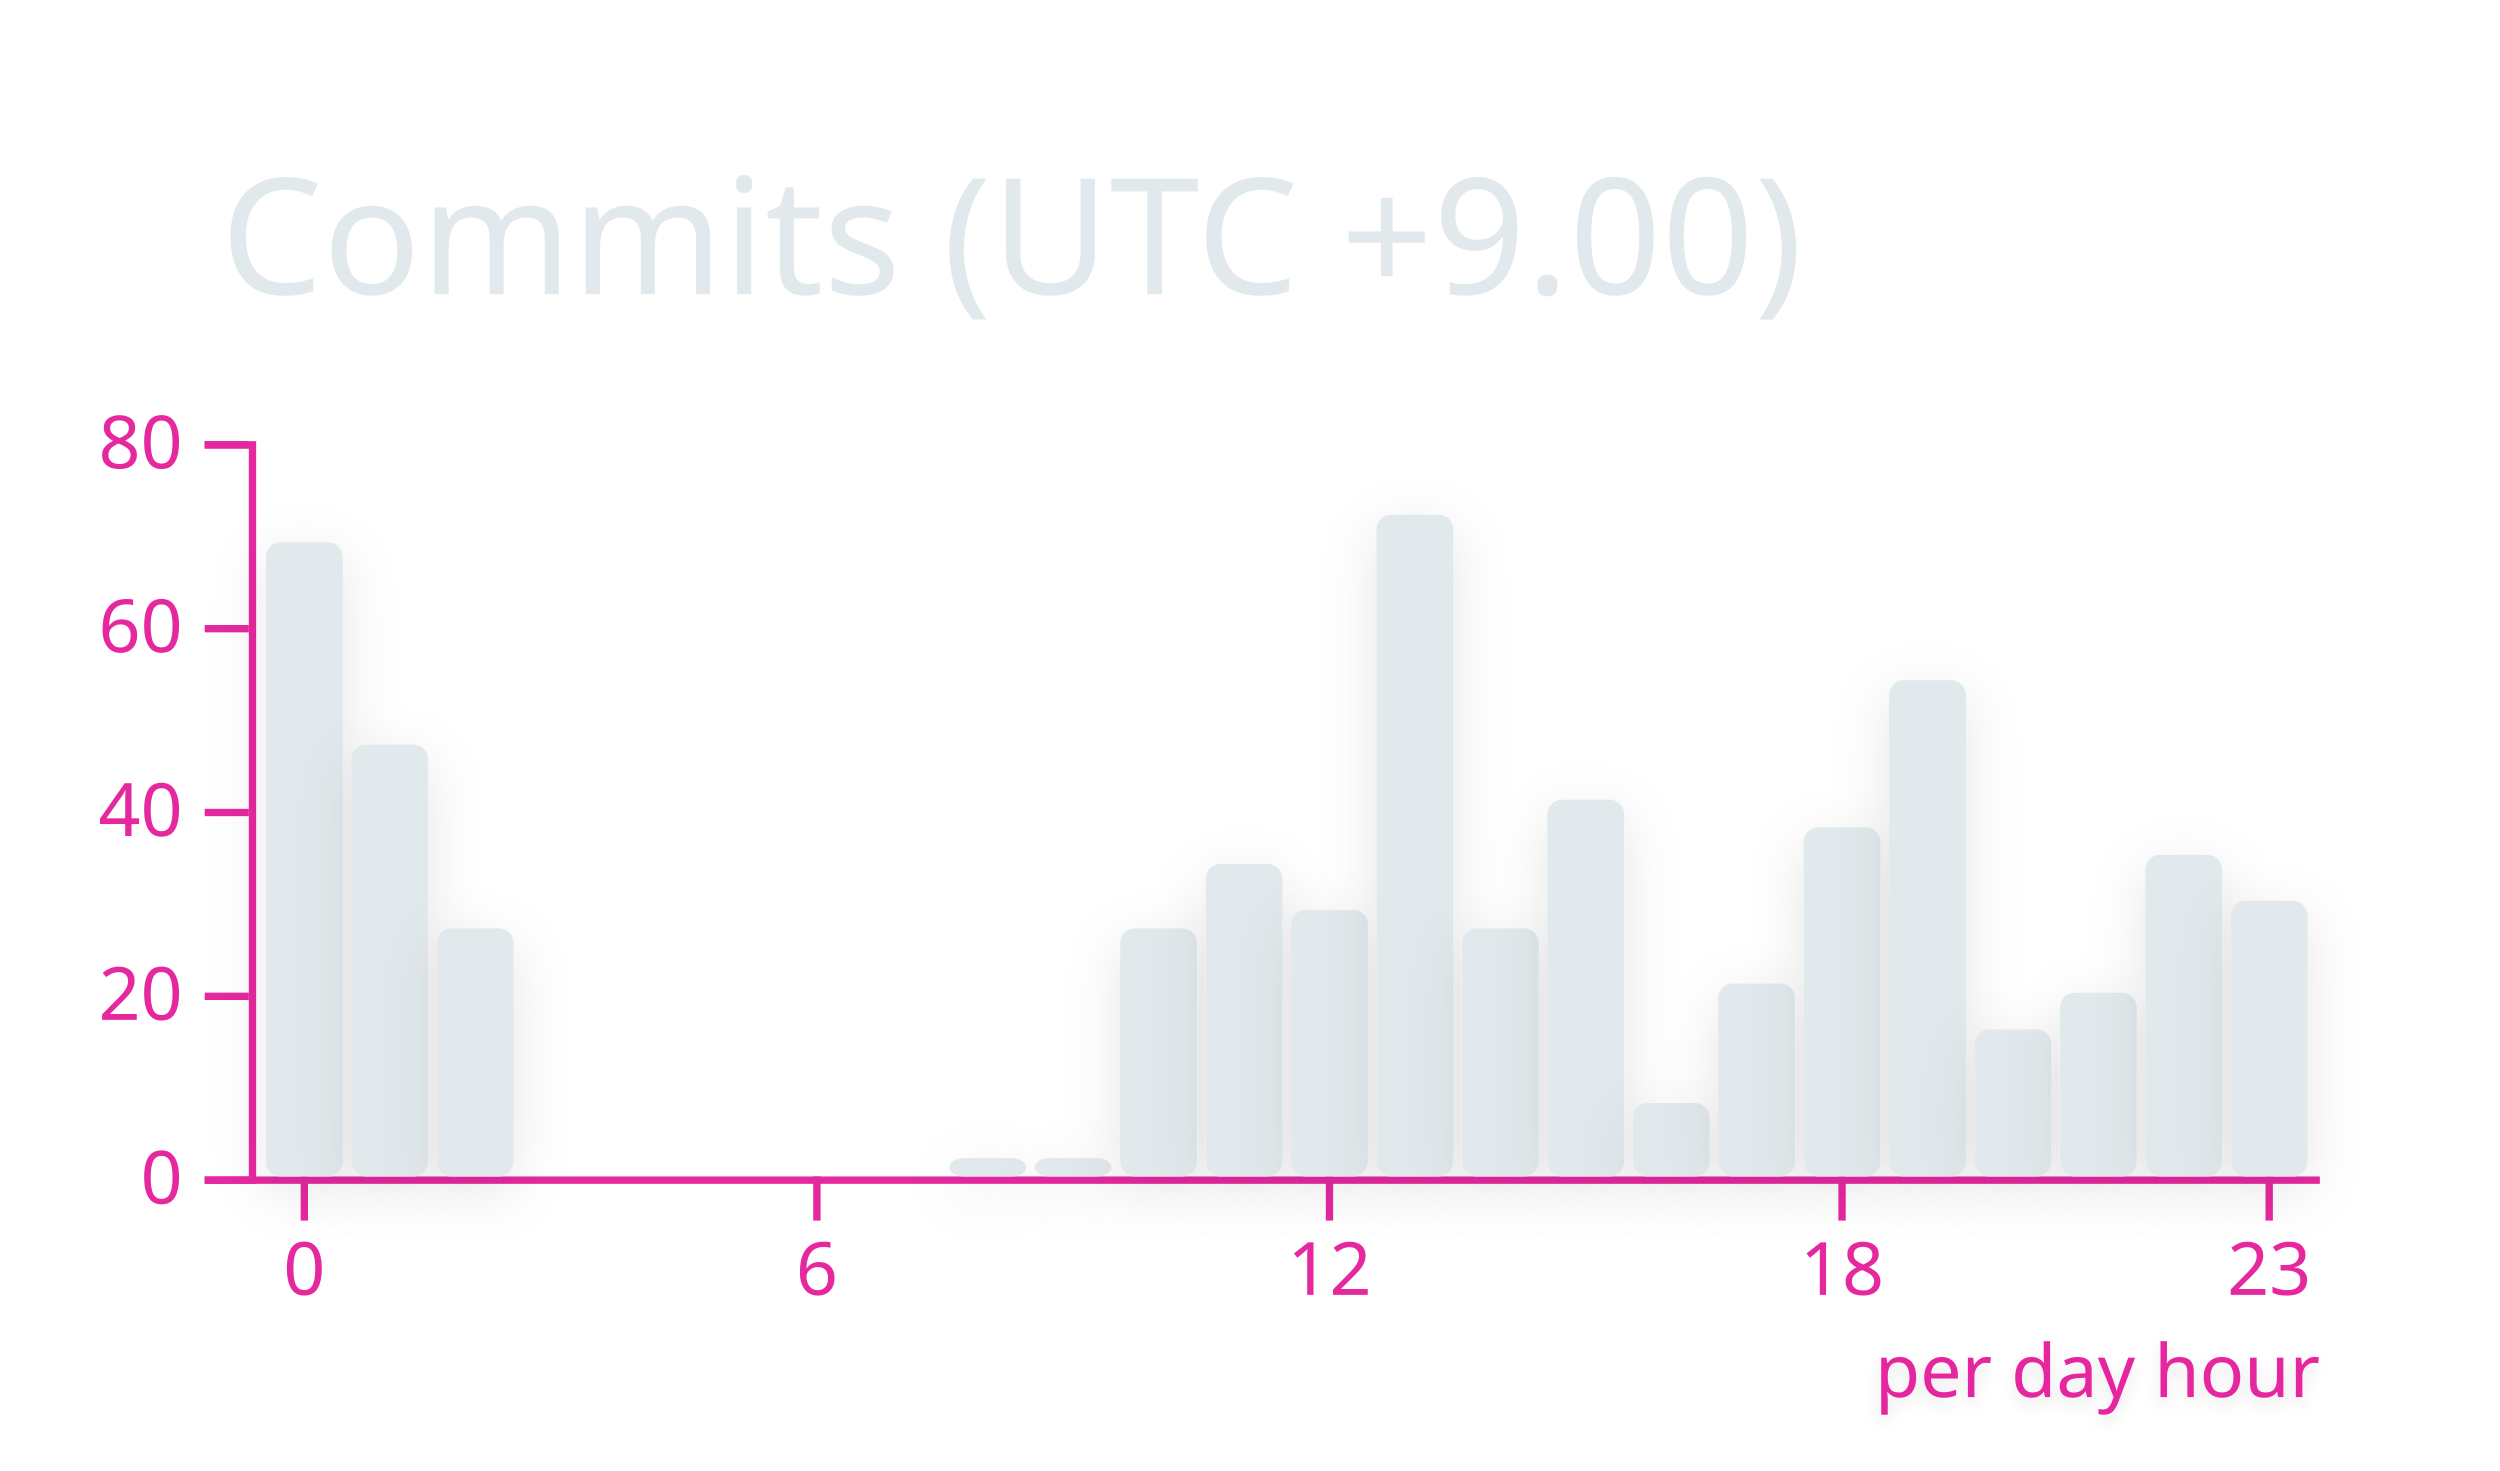
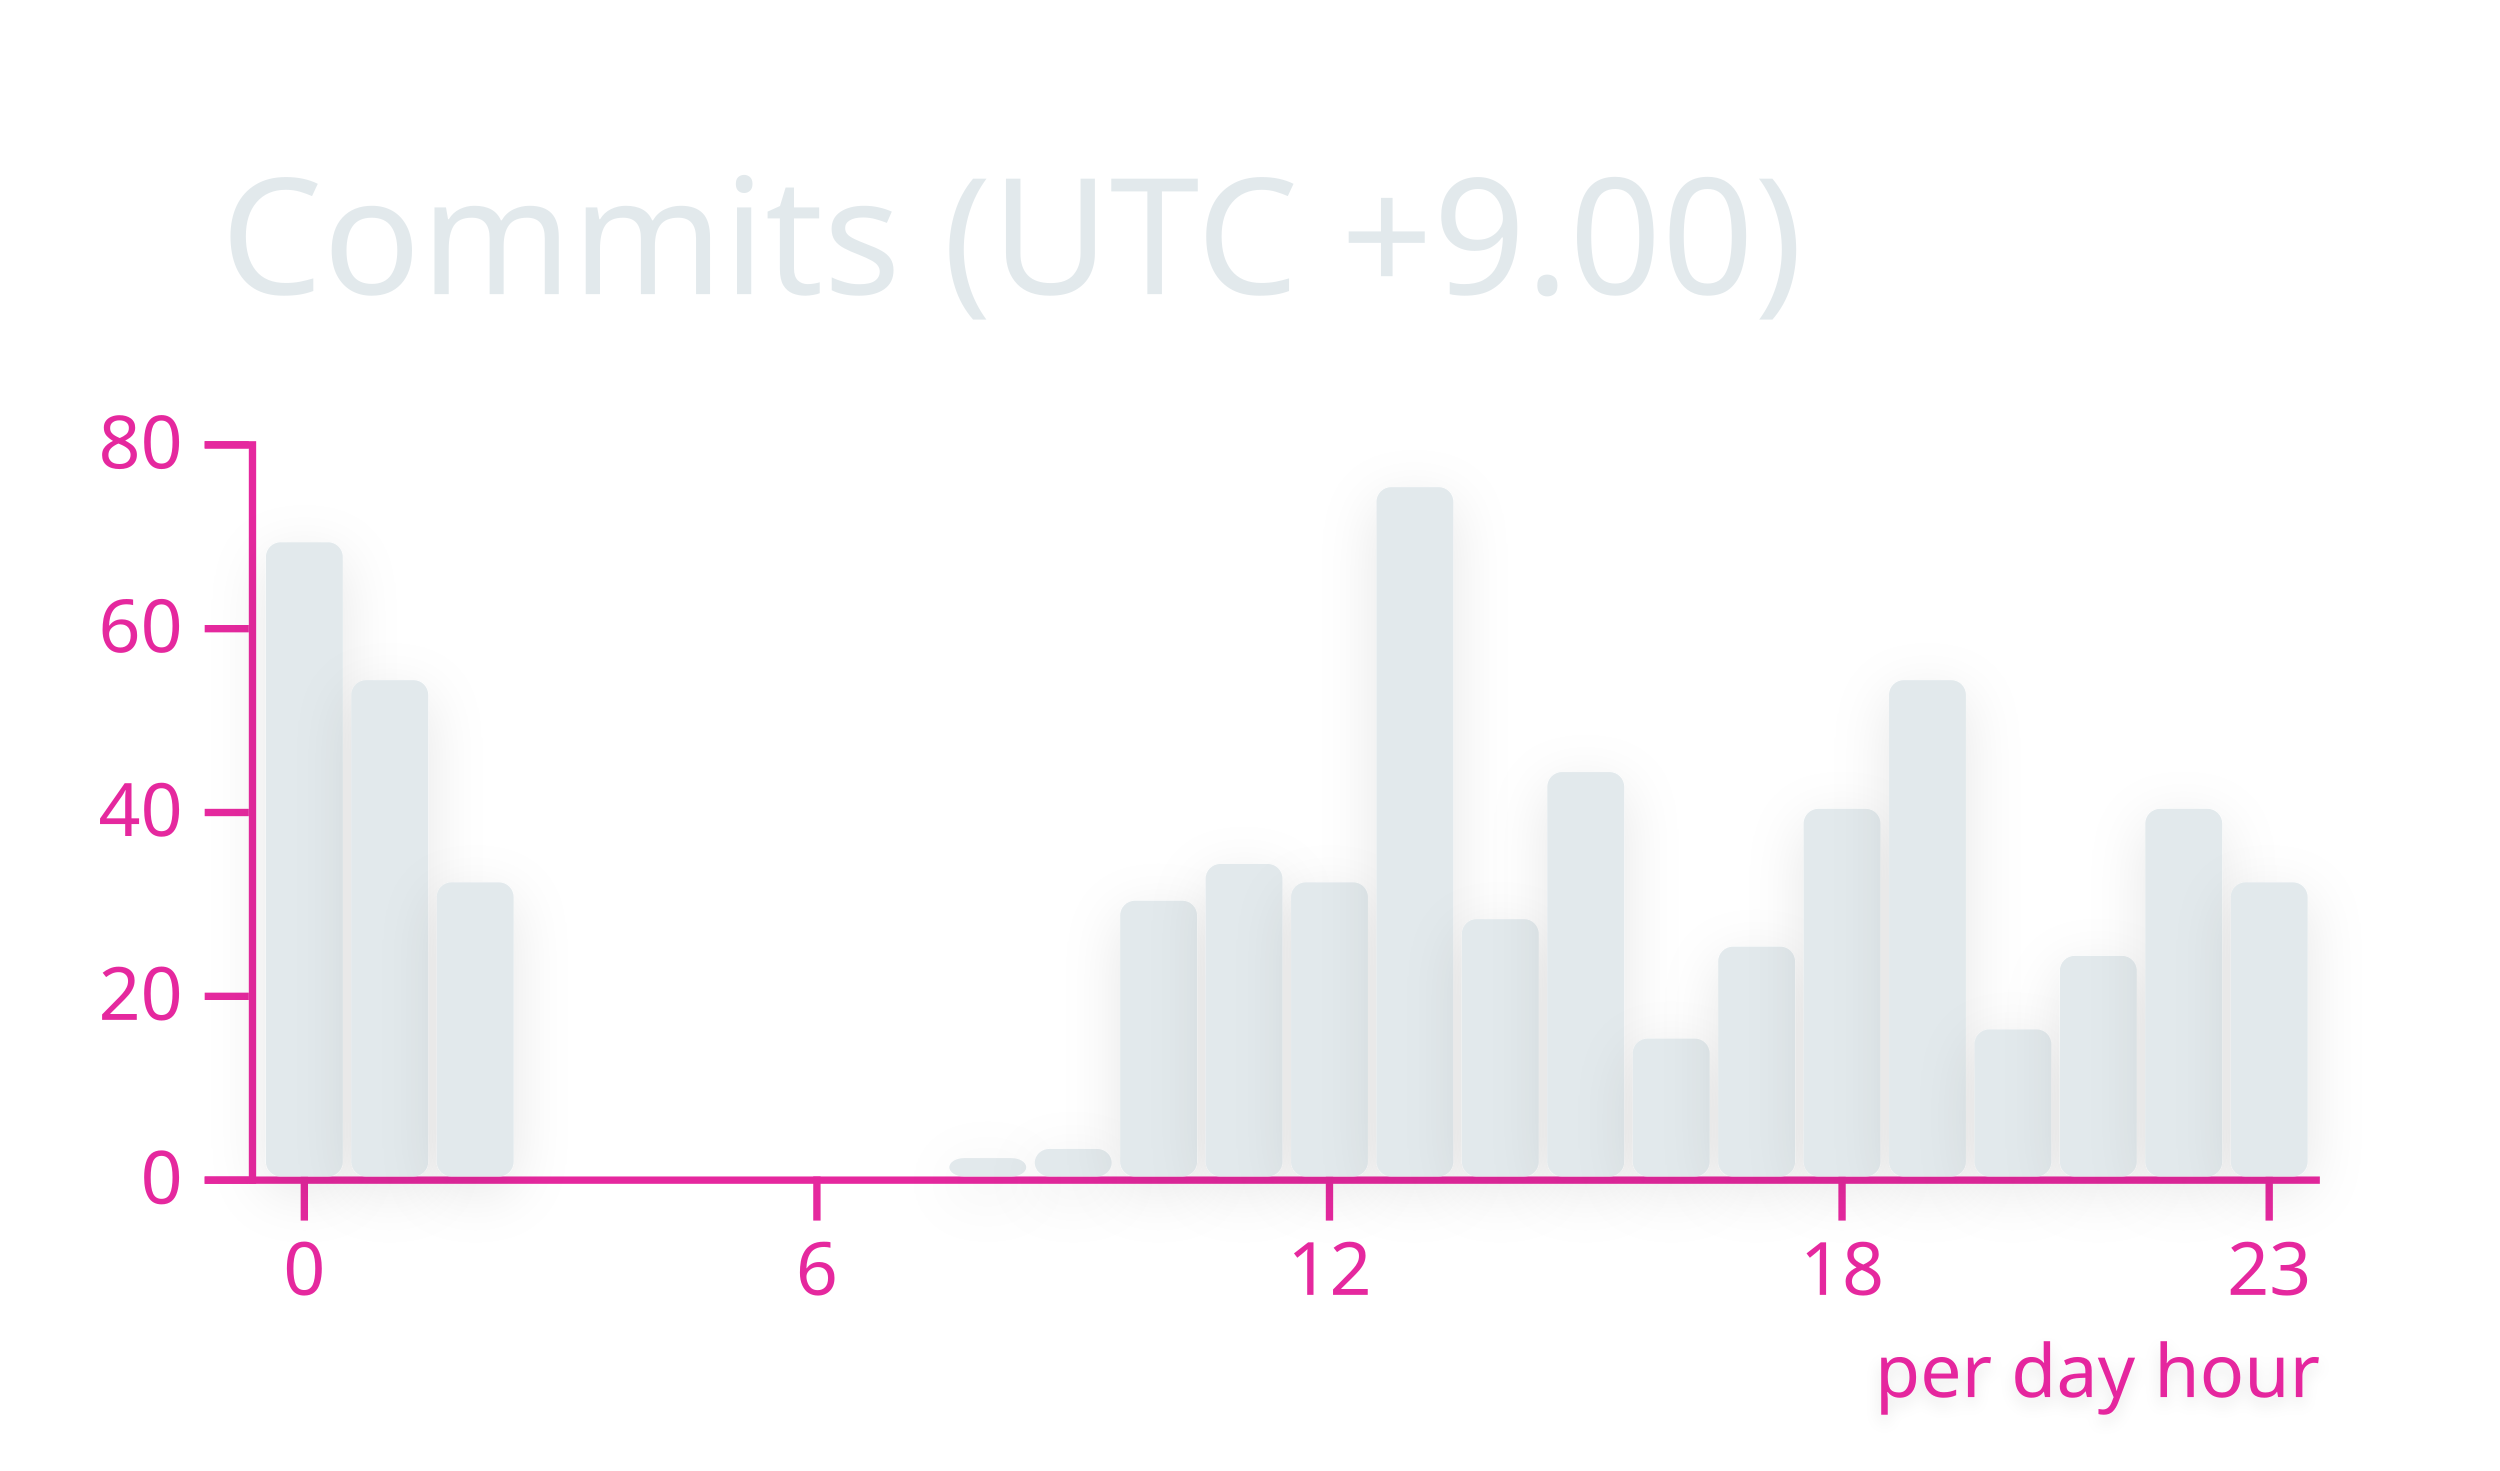
<svg xmlns="http://www.w3.org/2000/svg" width="340" height="200" viewBox="0 0 340 200">
  <style>* {
          font-family: 'Segoe UI', Ubuntu, "Helvetica Neue", Sans-Serif
        }</style>
  <g class="gpsc-root">
    <rect x="1" y="1" rx="5" ry="5" height="99%" width="99.412%" stroke="#000000" stroke-width="1" fill="#ffffff00" stroke-opacity="0" />
    <text x="30" y="40" class="gpsc-item" style="--gpsc-i: 0; font-size: 22px; fill: #e2e9ec;">Commits (UTC +9.00)</text>
    <g transform="translate(0,40)">
      <g color="#e2e9ec" transform="translate(35,20)">
        <g color="#e5289e" transform="translate(0,100)" fill="none" font-size="10" font-family="sans-serif" text-anchor="middle">
          <path class="domain" stroke="currentColor" d="M-1.162,0.5H280.5" />
          <g class="tick" opacity="1" transform="translate(6.390041,0)">
            <line stroke="currentColor" y2="6" />
            <text fill="currentColor" y="9" dy="0.71em">0</text>
          </g>
          <g class="tick" opacity="1" transform="translate(76.09959,0)">
            <line stroke="currentColor" y2="6" />
            <text fill="currentColor" y="9" dy="0.71em">6</text>
          </g>
          <g class="tick" opacity="1" transform="translate(145.8091,0)">
            <line stroke="currentColor" y2="6" />
            <text fill="currentColor" y="9" dy="0.71em">12</text>
          </g>
          <g class="tick" opacity="1" transform="translate(215.5187,0)">
            <line stroke="currentColor" y2="6" />
            <text fill="currentColor" y="9" dy="0.71em">18</text>
          </g>
          <g class="tick" opacity="1" transform="translate(273.61,0)">
            <line stroke="currentColor" y2="6" />
            <text fill="currentColor" y="9" dy="0.71em">23</text>
          </g>
        </g>
        <g color="#e5289e" transform="translate(-1.161826,0)" fill="none" font-size="10" font-family="sans-serif" text-anchor="end">
          <path class="domain" stroke="currentColor" d="M-6,100.5H0.5V0.5H-6" />
          <g class="tick" opacity="1" transform="translate(0,100.5)">
            <line stroke="currentColor" x2="-6" />
            <text fill="currentColor" x="-9" dy="0.32em">0</text>
          </g>
          <g class="tick" opacity="1" transform="translate(0,75.5)">
            <line stroke="currentColor" x2="-6" />
            <text fill="currentColor" x="-9" dy="0.32em">20</text>
          </g>
          <g class="tick" opacity="1" transform="translate(0,50.5)">
            <line stroke="currentColor" x2="-6" />
            <text fill="currentColor" x="-9" dy="0.32em">40</text>
          </g>
          <g class="tick" opacity="1" transform="translate(0,25.5)">
            <line stroke="currentColor" x2="-6" />
            <text fill="currentColor" x="-9" dy="0.32em">60</text>
          </g>
          <g class="tick" opacity="1" transform="translate(0,0.5)">
            <line stroke="currentColor" x2="-6" />
            <text fill="currentColor" x="-9" dy="0.32em">80</text>
          </g>
        </g>
        <rect class="bar" style="--gpsc-i: 0; filter: drop-shadow(0 2px 4px rgba(0, 0, 0, 0.1));" fill="#e2e9ec" rx="2" ry="2" x="1.162" y="13.75" width="10.456" height="86.25">
          <animate attributeName="opacity" values="0;0.9" dur="0.8s" begin="0s" fill="freeze" />
          <animateTransform attributeName="transform" type="scale" values="1,0;1,1" dur="0.8s" begin="0s" fill="freeze" />
        </rect>
-         <rect class="bar" style="--gpsc-i: 1; filter: drop-shadow(0 2px 4px rgba(0, 0, 0, 0.1));" fill="#e2e9ec" rx="2" ry="2" x="12.78" y="41.25" width="10.456" height="58.75">
+         <rect class="bar" style="--gpsc-i: 1; filter: drop-shadow(0 2px 4px rgba(0, 0, 0, 0.1));" fill="#e2e9ec" rx="2" ry="2" x="12.78" y="32.5" width="10.456" height="67.5">
          <animate attributeName="opacity" values="0;0.9" dur="0.8s" begin="0.05s" fill="freeze" />
          <animateTransform attributeName="transform" type="scale" values="1,0;1,1" dur="0.8s" begin="0.05s" fill="freeze" />
        </rect>
-         <rect class="bar" style="--gpsc-i: 2; filter: drop-shadow(0 2px 4px rgba(0, 0, 0, 0.1));" fill="#e2e9ec" rx="2" ry="2" x="24.398" y="66.25" width="10.456" height="33.75">
+         <rect class="bar" style="--gpsc-i: 2; filter: drop-shadow(0 2px 4px rgba(0, 0, 0, 0.1));" fill="#e2e9ec" rx="2" ry="2" x="24.398" y="60" width="10.456" height="40">
          <animate attributeName="opacity" values="0;0.9" dur="0.8s" begin="0.1s" fill="freeze" />
          <animateTransform attributeName="transform" type="scale" values="1,0;1,1" dur="0.8s" begin="0.1s" fill="freeze" />
        </rect>
        <rect class="bar" style="--gpsc-i: 3; filter: drop-shadow(0 2px 4px rgba(0, 0, 0, 0.1));" fill="#e2e9ec" rx="2" ry="2" x="36.017" y="100" width="10.456" height="0">
          <animate attributeName="opacity" values="0;0.9" dur="0.8s" begin="0.15s" fill="freeze" />
          <animateTransform attributeName="transform" type="scale" values="1,0;1,1" dur="0.8s" begin="0.15s" fill="freeze" />
        </rect>
        <rect class="bar" style="--gpsc-i: 4; filter: drop-shadow(0 2px 4px rgba(0, 0, 0, 0.1));" fill="#e2e9ec" rx="2" ry="2" x="47.635" y="100" width="10.456" height="0">
          <animate attributeName="opacity" values="0;0.9" dur="0.8s" begin="0.2s" fill="freeze" />
          <animateTransform attributeName="transform" type="scale" values="1,0;1,1" dur="0.8s" begin="0.2s" fill="freeze" />
        </rect>
        <rect class="bar" style="--gpsc-i: 5; filter: drop-shadow(0 2px 4px rgba(0, 0, 0, 0.1));" fill="#e2e9ec" rx="2" ry="2" x="59.253" y="100" width="10.456" height="0">
          <animate attributeName="opacity" values="0;0.9" dur="0.8s" begin="0.25s" fill="freeze" />
          <animateTransform attributeName="transform" type="scale" values="1,0;1,1" dur="0.8s" begin="0.25s" fill="freeze" />
        </rect>
        <rect class="bar" style="--gpsc-i: 6; filter: drop-shadow(0 2px 4px rgba(0, 0, 0, 0.1));" fill="#e2e9ec" rx="2" ry="2" x="70.871" y="100" width="10.456" height="0">
          <animate attributeName="opacity" values="0;0.9" dur="0.8s" begin="0.3s" fill="freeze" />
          <animateTransform attributeName="transform" type="scale" values="1,0;1,1" dur="0.8s" begin="0.3s" fill="freeze" />
        </rect>
        <rect class="bar" style="--gpsc-i: 7; filter: drop-shadow(0 2px 4px rgba(0, 0, 0, 0.1));" fill="#e2e9ec" rx="2" ry="2" x="82.49" y="100" width="10.456" height="0">
          <animate attributeName="opacity" values="0;0.9" dur="0.8s" begin="0.35s" fill="freeze" />
          <animateTransform attributeName="transform" type="scale" values="1,0;1,1" dur="0.8s" begin="0.35s" fill="freeze" />
        </rect>
        <rect class="bar" style="--gpsc-i: 8; filter: drop-shadow(0 2px 4px rgba(0, 0, 0, 0.1));" fill="#e2e9ec" rx="2" ry="2" x="94.108" y="97.5" width="10.456" height="2.5">
          <animate attributeName="opacity" values="0;0.9" dur="0.8s" begin="0.4s" fill="freeze" />
          <animateTransform attributeName="transform" type="scale" values="1,0;1,1" dur="0.8s" begin="0.4s" fill="freeze" />
        </rect>
-         <rect class="bar" style="--gpsc-i: 9; filter: drop-shadow(0 2px 4px rgba(0, 0, 0, 0.1));" fill="#e2e9ec" rx="2" ry="2" x="105.726" y="97.5" width="10.456" height="2.5">
+         <rect class="bar" style="--gpsc-i: 9; filter: drop-shadow(0 2px 4px rgba(0, 0, 0, 0.1));" fill="#e2e9ec" rx="2" ry="2" x="105.726" y="96.25" width="10.456" height="3.75">
          <animate attributeName="opacity" values="0;0.9" dur="0.8s" begin="0.45s" fill="freeze" />
          <animateTransform attributeName="transform" type="scale" values="1,0;1,1" dur="0.8s" begin="0.45s" fill="freeze" />
        </rect>
-         <rect class="bar" style="--gpsc-i: 10; filter: drop-shadow(0 2px 4px rgba(0, 0, 0, 0.1));" fill="#e2e9ec" rx="2" ry="2" x="117.344" y="66.25" width="10.456" height="33.75">
+         <rect class="bar" style="--gpsc-i: 10; filter: drop-shadow(0 2px 4px rgba(0, 0, 0, 0.1));" fill="#e2e9ec" rx="2" ry="2" x="117.344" y="62.5" width="10.456" height="37.5">
          <animate attributeName="opacity" values="0;0.9" dur="0.8s" begin="0.5s" fill="freeze" />
          <animateTransform attributeName="transform" type="scale" values="1,0;1,1" dur="0.8s" begin="0.5s" fill="freeze" />
        </rect>
        <rect class="bar" style="--gpsc-i: 11; filter: drop-shadow(0 2px 4px rgba(0, 0, 0, 0.1));" fill="#e2e9ec" rx="2" ry="2" x="128.963" y="57.5" width="10.456" height="42.5">
          <animate attributeName="opacity" values="0;0.9" dur="0.8s" begin="0.55s" fill="freeze" />
          <animateTransform attributeName="transform" type="scale" values="1,0;1,1" dur="0.8s" begin="0.55s" fill="freeze" />
        </rect>
-         <rect class="bar" style="--gpsc-i: 12; filter: drop-shadow(0 2px 4px rgba(0, 0, 0, 0.1));" fill="#e2e9ec" rx="2" ry="2" x="140.581" y="63.75" width="10.456" height="36.25">
+         <rect class="bar" style="--gpsc-i: 12; filter: drop-shadow(0 2px 4px rgba(0, 0, 0, 0.1));" fill="#e2e9ec" rx="2" ry="2" x="140.581" y="60" width="10.456" height="40">
          <animate attributeName="opacity" values="0;0.9" dur="0.8s" begin="0.6s" fill="freeze" />
          <animateTransform attributeName="transform" type="scale" values="1,0;1,1" dur="0.8s" begin="0.6s" fill="freeze" />
        </rect>
-         <rect class="bar" style="--gpsc-i: 13; filter: drop-shadow(0 2px 4px rgba(0, 0, 0, 0.1));" fill="#e2e9ec" rx="2" ry="2" x="152.199" y="10" width="10.456" height="90">
+         <rect class="bar" style="--gpsc-i: 13; filter: drop-shadow(0 2px 4px rgba(0, 0, 0, 0.1));" fill="#e2e9ec" rx="2" ry="2" x="152.199" y="6.25" width="10.456" height="93.75">
          <animate attributeName="opacity" values="0;0.9" dur="0.8s" begin="0.65s" fill="freeze" />
          <animateTransform attributeName="transform" type="scale" values="1,0;1,1" dur="0.8s" begin="0.65s" fill="freeze" />
        </rect>
-         <rect class="bar" style="--gpsc-i: 14; filter: drop-shadow(0 2px 4px rgba(0, 0, 0, 0.1));" fill="#e2e9ec" rx="2" ry="2" x="163.817" y="66.25" width="10.456" height="33.75">
+         <rect class="bar" style="--gpsc-i: 14; filter: drop-shadow(0 2px 4px rgba(0, 0, 0, 0.1));" fill="#e2e9ec" rx="2" ry="2" x="163.817" y="65" width="10.456" height="35">
          <animate attributeName="opacity" values="0;0.9" dur="0.8s" begin="0.7s" fill="freeze" />
          <animateTransform attributeName="transform" type="scale" values="1,0;1,1" dur="0.8s" begin="0.7s" fill="freeze" />
        </rect>
-         <rect class="bar" style="--gpsc-i: 15; filter: drop-shadow(0 2px 4px rgba(0, 0, 0, 0.1));" fill="#e2e9ec" rx="2" ry="2" x="175.436" y="48.75" width="10.456" height="51.25">
+         <rect class="bar" style="--gpsc-i: 15; filter: drop-shadow(0 2px 4px rgba(0, 0, 0, 0.1));" fill="#e2e9ec" rx="2" ry="2" x="175.436" y="45" width="10.456" height="55">
          <animate attributeName="opacity" values="0;0.9" dur="0.8s" begin="0.75s" fill="freeze" />
          <animateTransform attributeName="transform" type="scale" values="1,0;1,1" dur="0.8s" begin="0.75s" fill="freeze" />
        </rect>
-         <rect class="bar" style="--gpsc-i: 16; filter: drop-shadow(0 2px 4px rgba(0, 0, 0, 0.1));" fill="#e2e9ec" rx="2" ry="2" x="187.054" y="90" width="10.456" height="10">
+         <rect class="bar" style="--gpsc-i: 16; filter: drop-shadow(0 2px 4px rgba(0, 0, 0, 0.1));" fill="#e2e9ec" rx="2" ry="2" x="187.054" y="81.25" width="10.456" height="18.75">
          <animate attributeName="opacity" values="0;0.9" dur="0.8s" begin="0.8s" fill="freeze" />
          <animateTransform attributeName="transform" type="scale" values="1,0;1,1" dur="0.8s" begin="0.8s" fill="freeze" />
        </rect>
-         <rect class="bar" style="--gpsc-i: 17; filter: drop-shadow(0 2px 4px rgba(0, 0, 0, 0.1));" fill="#e2e9ec" rx="2" ry="2" x="198.672" y="73.75" width="10.456" height="26.25">
+         <rect class="bar" style="--gpsc-i: 17; filter: drop-shadow(0 2px 4px rgba(0, 0, 0, 0.1));" fill="#e2e9ec" rx="2" ry="2" x="198.672" y="68.75" width="10.456" height="31.25">
          <animate attributeName="opacity" values="0;0.9" dur="0.8s" begin="0.85s" fill="freeze" />
          <animateTransform attributeName="transform" type="scale" values="1,0;1,1" dur="0.8s" begin="0.85s" fill="freeze" />
        </rect>
-         <rect class="bar" style="--gpsc-i: 18; filter: drop-shadow(0 2px 4px rgba(0, 0, 0, 0.1));" fill="#e2e9ec" rx="2" ry="2" x="210.29" y="52.5" width="10.456" height="47.5">
+         <rect class="bar" style="--gpsc-i: 18; filter: drop-shadow(0 2px 4px rgba(0, 0, 0, 0.1));" fill="#e2e9ec" rx="2" ry="2" x="210.29" y="50" width="10.456" height="50">
          <animate attributeName="opacity" values="0;0.9" dur="0.8s" begin="0.9s" fill="freeze" />
          <animateTransform attributeName="transform" type="scale" values="1,0;1,1" dur="0.8s" begin="0.9s" fill="freeze" />
        </rect>
        <rect class="bar" style="--gpsc-i: 19; filter: drop-shadow(0 2px 4px rgba(0, 0, 0, 0.1));" fill="#e2e9ec" rx="2" ry="2" x="221.909" y="32.5" width="10.456" height="67.5">
          <animate attributeName="opacity" values="0;0.9" dur="0.8s" begin="0.95s" fill="freeze" />
          <animateTransform attributeName="transform" type="scale" values="1,0;1,1" dur="0.8s" begin="0.95s" fill="freeze" />
        </rect>
        <rect class="bar" style="--gpsc-i: 20; filter: drop-shadow(0 2px 4px rgba(0, 0, 0, 0.1));" fill="#e2e9ec" rx="2" ry="2" x="233.527" y="80" width="10.456" height="20">
          <animate attributeName="opacity" values="0;0.9" dur="0.8s" begin="1s" fill="freeze" />
          <animateTransform attributeName="transform" type="scale" values="1,0;1,1" dur="0.8s" begin="1s" fill="freeze" />
        </rect>
-         <rect class="bar" style="--gpsc-i: 21; filter: drop-shadow(0 2px 4px rgba(0, 0, 0, 0.1));" fill="#e2e9ec" rx="2" ry="2" x="245.145" y="75" width="10.456" height="25">
+         <rect class="bar" style="--gpsc-i: 21; filter: drop-shadow(0 2px 4px rgba(0, 0, 0, 0.1));" fill="#e2e9ec" rx="2" ry="2" x="245.145" y="70" width="10.456" height="30">
          <animate attributeName="opacity" values="0;0.9" dur="0.8s" begin="1.05s" fill="freeze" />
          <animateTransform attributeName="transform" type="scale" values="1,0;1,1" dur="0.8s" begin="1.05s" fill="freeze" />
        </rect>
-         <rect class="bar" style="--gpsc-i: 22; filter: drop-shadow(0 2px 4px rgba(0, 0, 0, 0.1));" fill="#e2e9ec" rx="2" ry="2" x="256.763" y="56.25" width="10.456" height="43.75">
+         <rect class="bar" style="--gpsc-i: 22; filter: drop-shadow(0 2px 4px rgba(0, 0, 0, 0.1));" fill="#e2e9ec" rx="2" ry="2" x="256.763" y="50" width="10.456" height="50">
          <animate attributeName="opacity" values="0;0.9" dur="0.8s" begin="1.1s" fill="freeze" />
          <animateTransform attributeName="transform" type="scale" values="1,0;1,1" dur="0.8s" begin="1.1s" fill="freeze" />
        </rect>
-         <rect class="bar" style="--gpsc-i: 23; filter: drop-shadow(0 2px 4px rgba(0, 0, 0, 0.1));" fill="#e2e9ec" rx="2" ry="2" x="268.382" y="62.5" width="10.456" height="37.5">
+         <rect class="bar" style="--gpsc-i: 23; filter: drop-shadow(0 2px 4px rgba(0, 0, 0, 0.1));" fill="#e2e9ec" rx="2" ry="2" x="268.382" y="60" width="10.456" height="40">
          <animate attributeName="opacity" values="0;0.9" dur="0.8s" begin="1.15s" fill="freeze" />
          <animateTransform attributeName="transform" type="scale" values="1,0;1,1" dur="0.8s" begin="1.15s" fill="freeze" />
        </rect>
        <g>
          <text class="chart-label" y="130" x="220" style="fill: #e5289e; font-size: 10px; font-weight: 500; filter: drop-shadow(0 1px 1px rgba(0, 0, 0, 0.1));">per day hour<animate attributeName="opacity" values="0;1" dur="0.6s" begin="1.2s" fill="freeze" />
          </text>
        </g>
      </g>
    </g>
  </g>
</svg>
